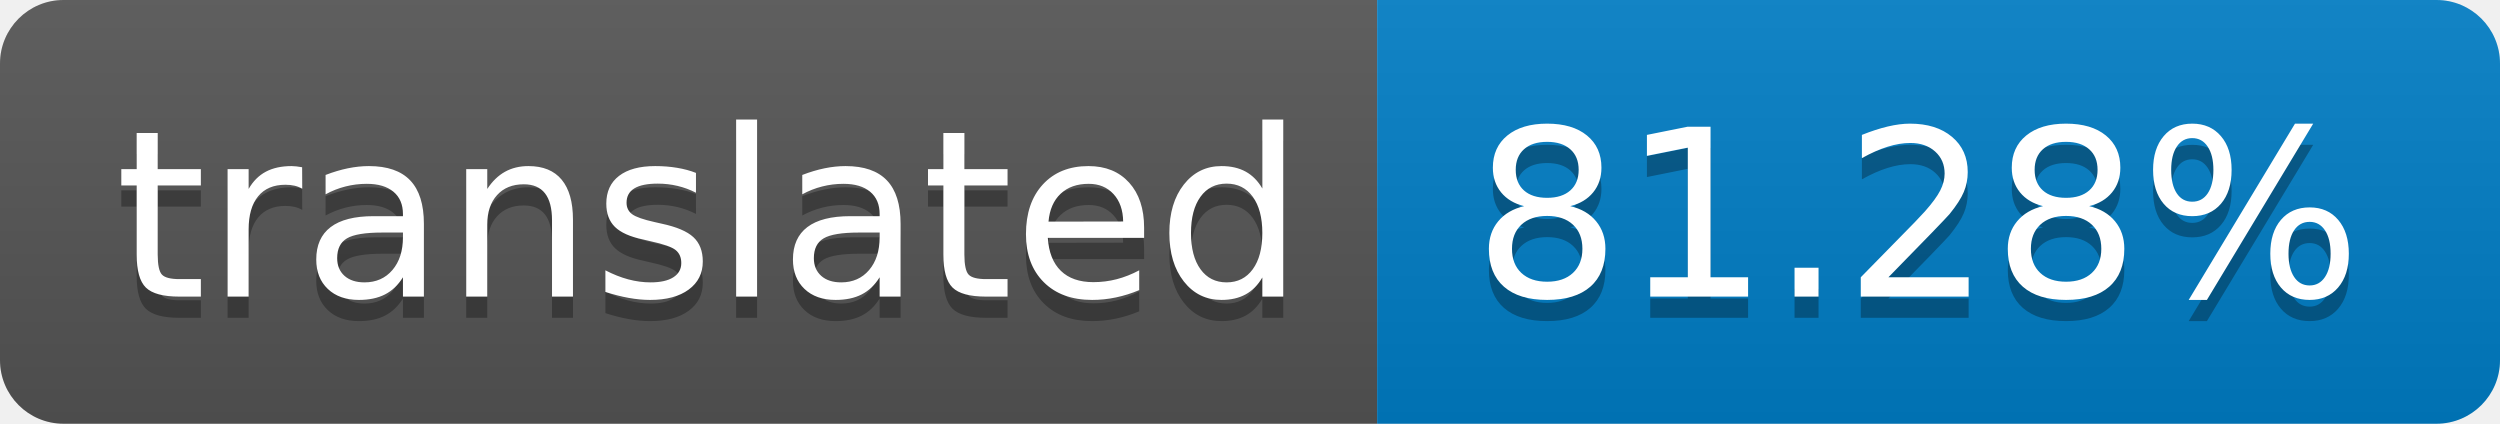
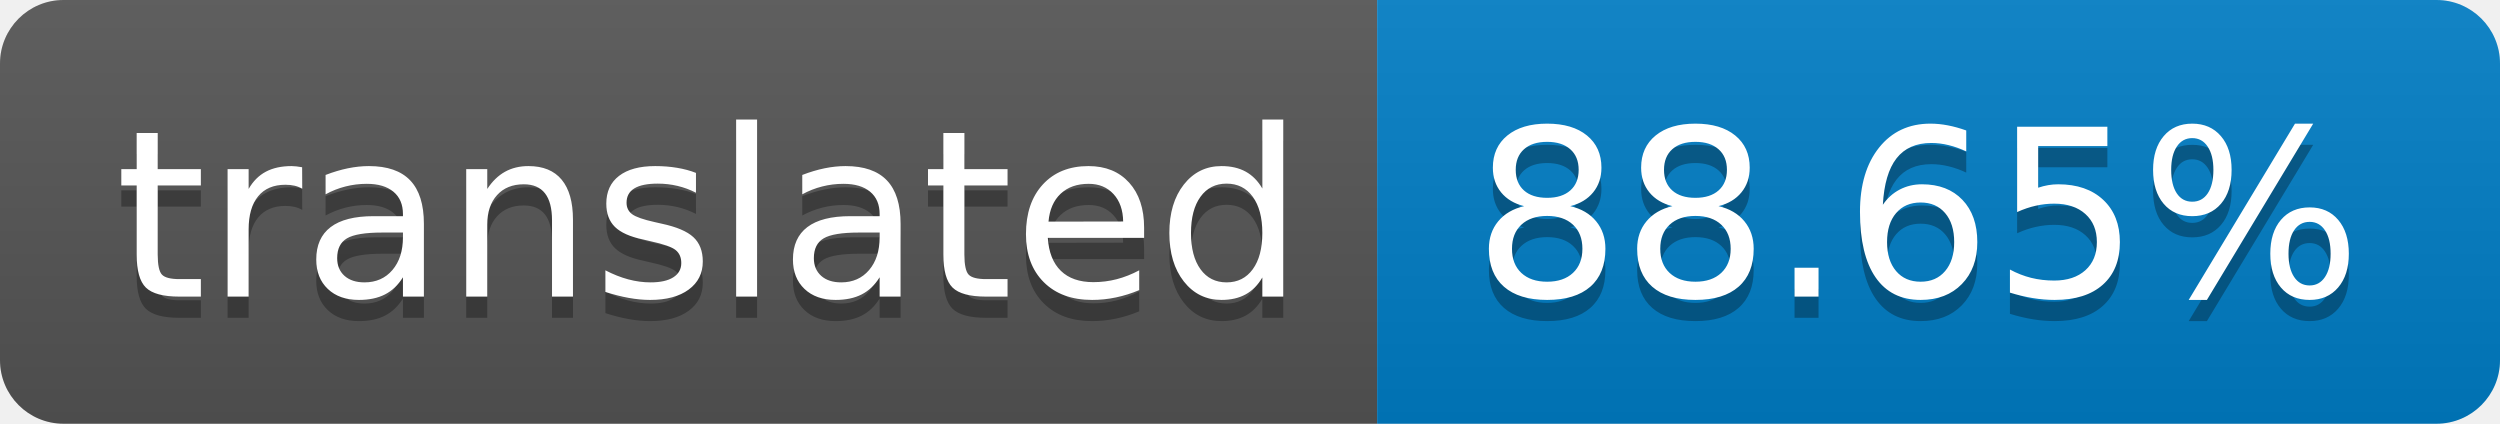
- <svg xmlns="http://www.w3.org/2000/svg" width="118" height="20" role="img" aria-label="translated: 81.28%">
+ <svg xmlns="http://www.w3.org/2000/svg" width="118" height="20" role="img" aria-label="translated: 88.65%">
  <linearGradient id="s" x2="0" y2="100%">
    <stop offset="0" stop-color="#bbb" stop-opacity=".1" />
    <stop offset="1" stop-opacity=".1" />
  </linearGradient>
  <clipPath id="r">
    <rect width="118" height="20" rx="3" fill="#fff" />
  </clipPath>
  <g clip-path="url(#r)">
    <rect width="65" height="20" fill="#555" />
    <rect x="65" width="53" height="20" fill="#007ec6" />
    <rect width="118" height="20" fill="url(#s)" />
  </g>
  <g fill="#fff" text-anchor="middle" font-family="Verdana,Geneva,DejaVu Sans,sans-serif" text-rendering="geometricPrecision" font-size="110">
    <text aria-hidden="true" x="335" y="150" fill="#010101" fill-opacity=".3" transform="scale(.1)" textLength="550">translated</text>
    <text x="335" y="140" transform="scale(.1)" fill="#fff" textLength="550">translated</text>
-     <text aria-hidden="true" x="905" y="150" fill="#010101" fill-opacity=".3" transform="scale(.1)" textLength="430">81.28%</text>
-     <text x="905" y="140" transform="scale(.1)" fill="#fff" textLength="430">81.28%</text>
+     <text aria-hidden="true" x="905" y="150" fill="#010101" fill-opacity=".3" transform="scale(.1)" textLength="430">88.65%</text>
+     <text x="905" y="140" transform="scale(.1)" fill="#fff" textLength="430">88.65%</text>
  </g>
</svg>
